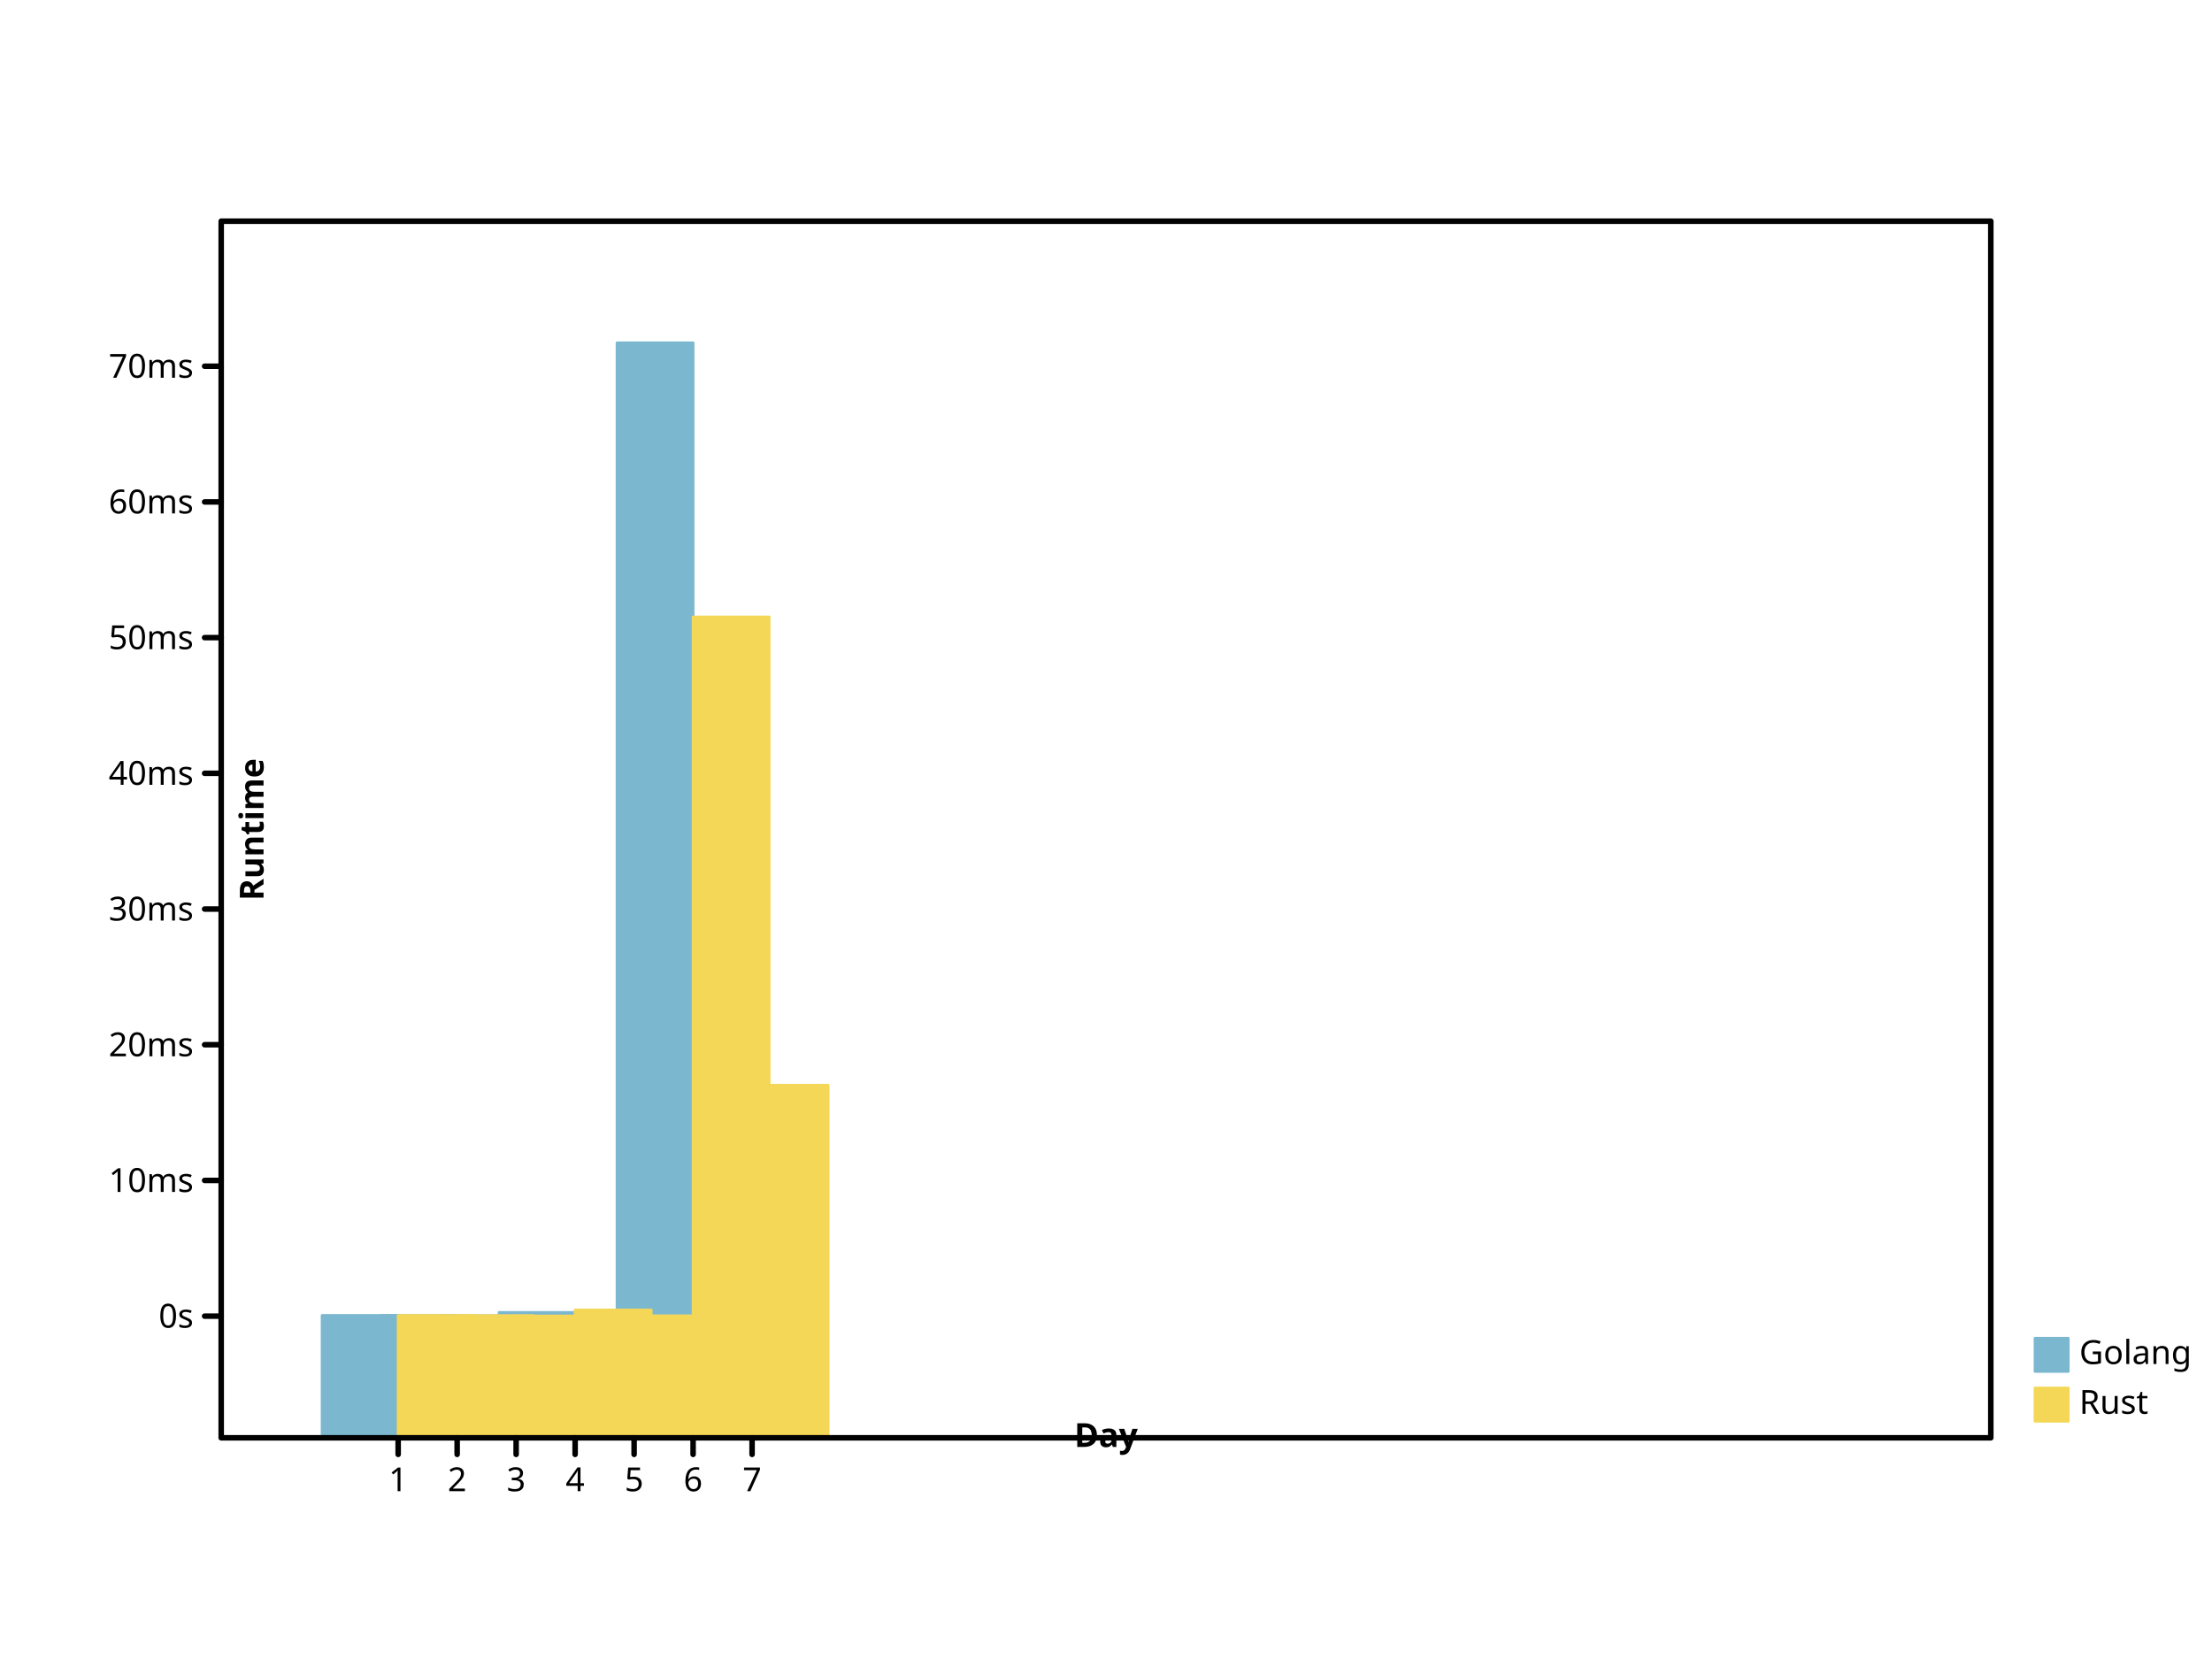
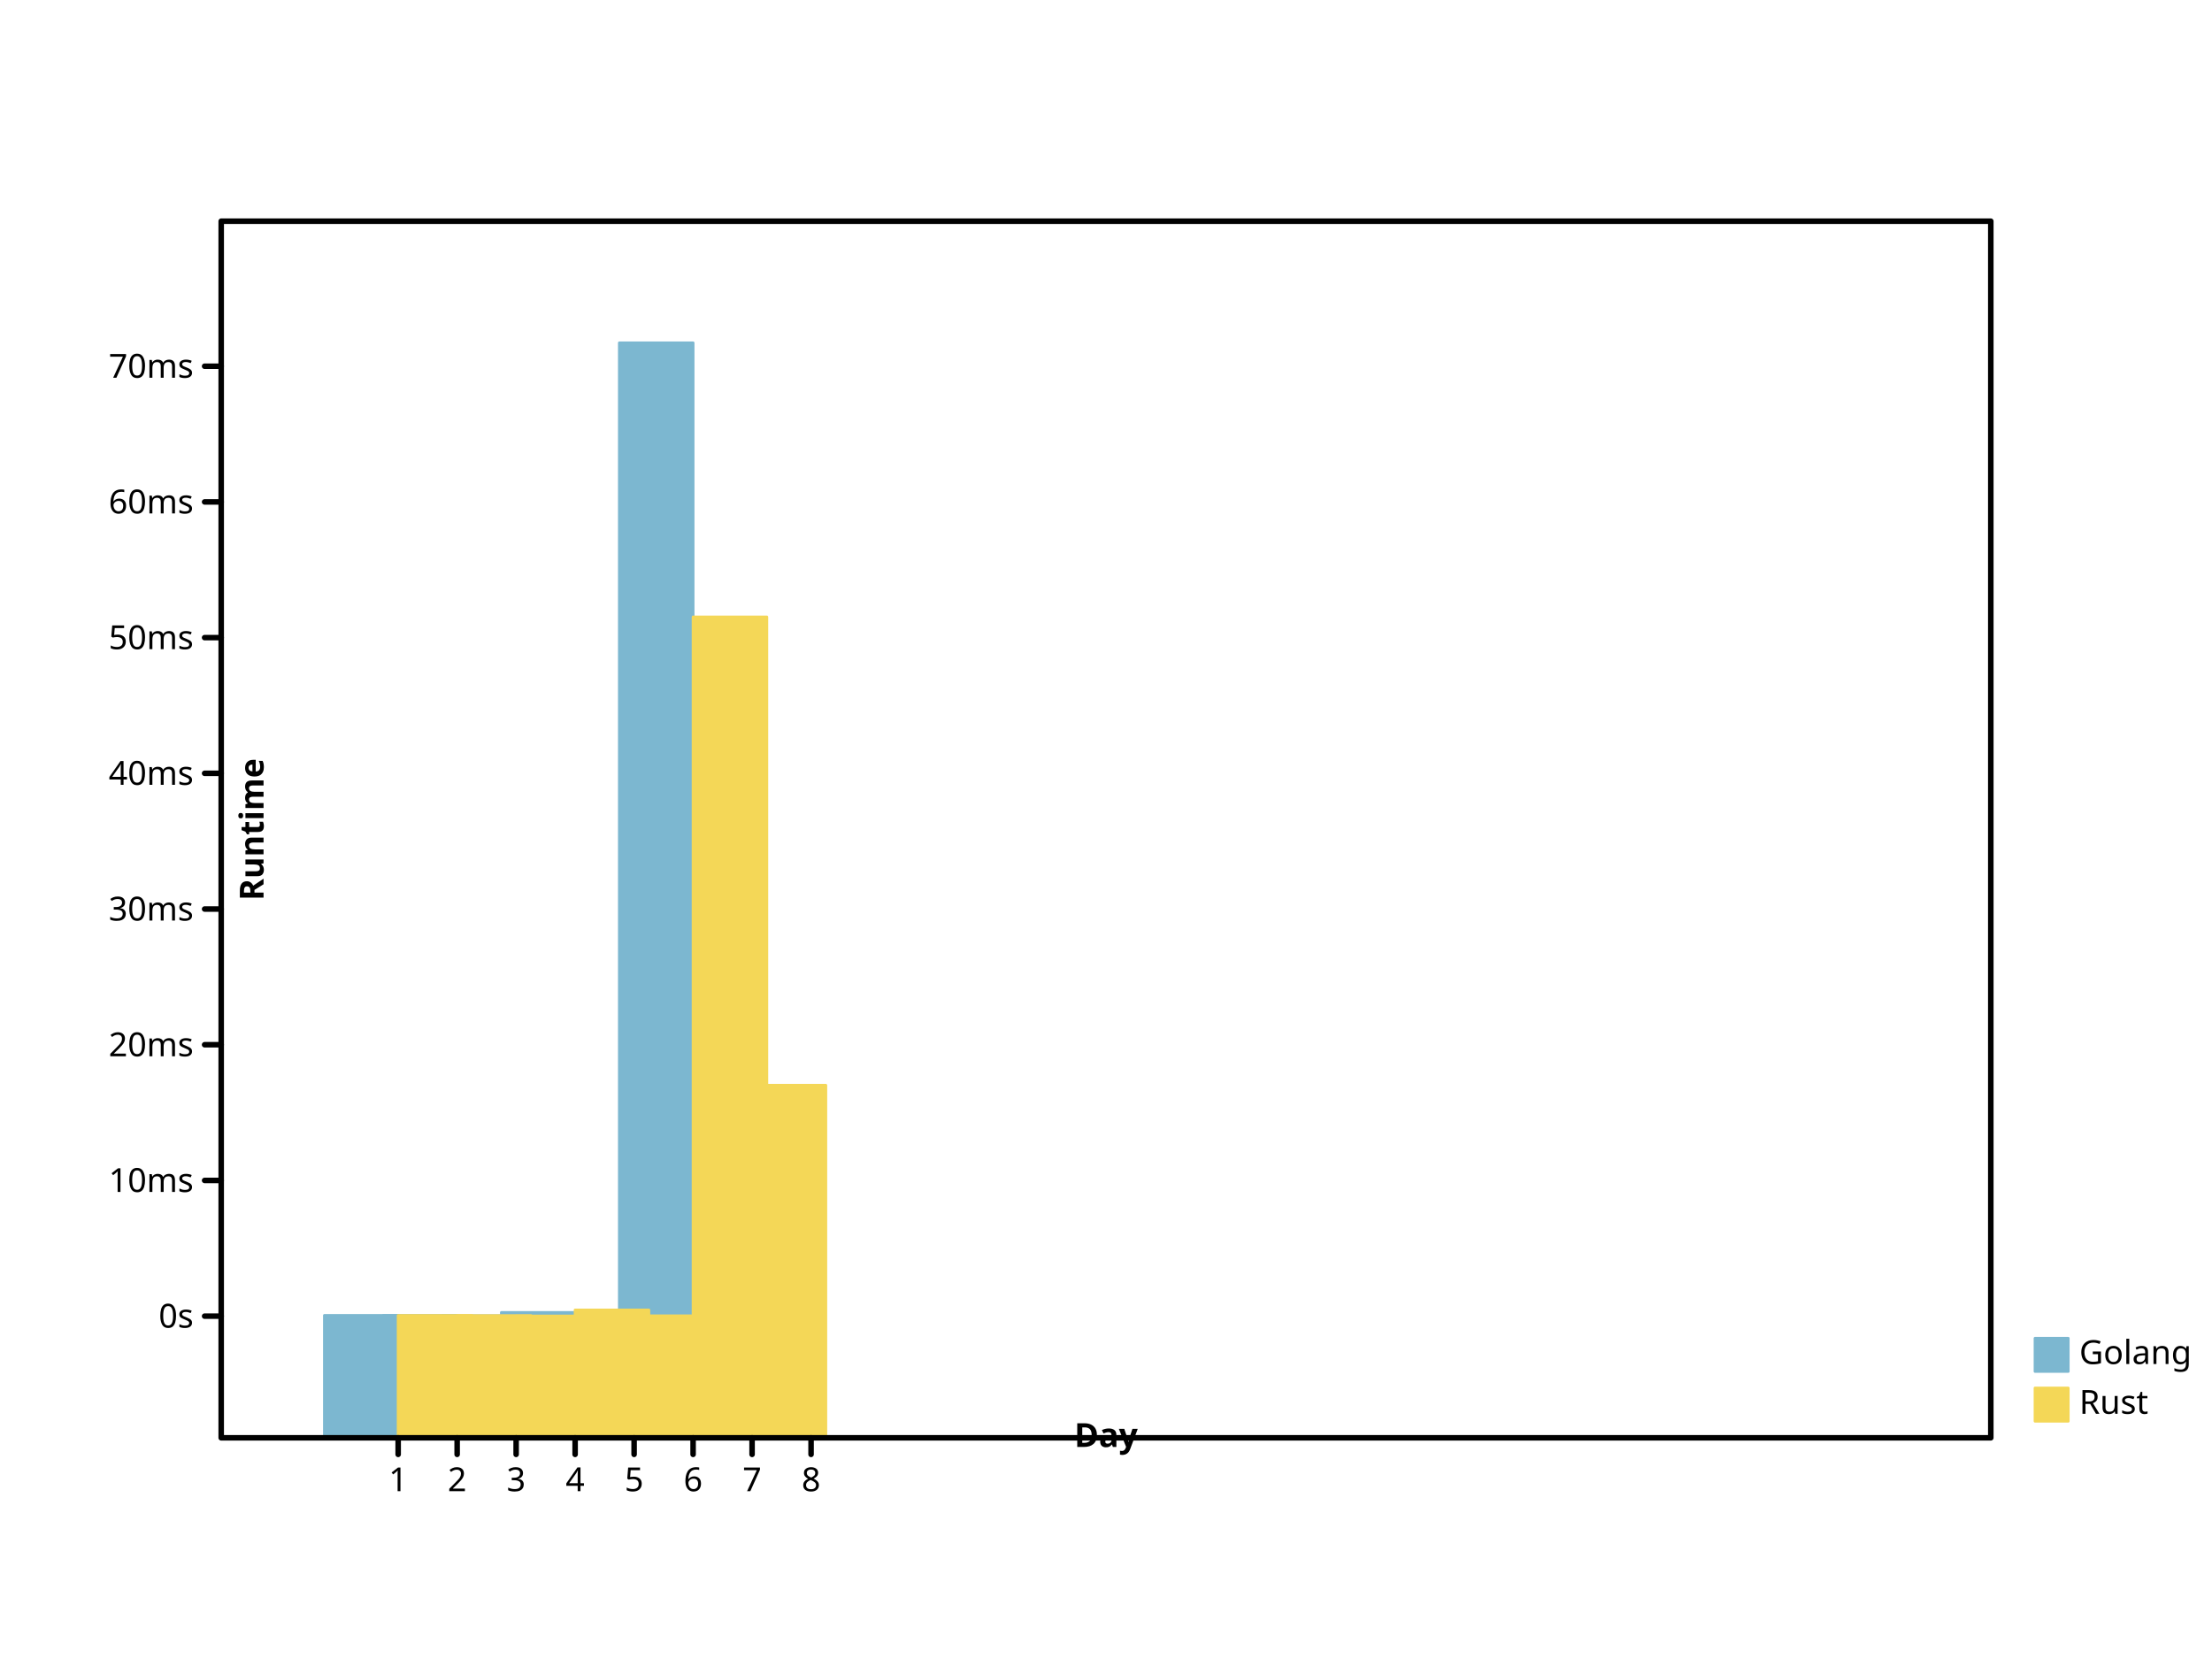
- <svg xmlns="http://www.w3.org/2000/svg" width="800" height="600" viewbox="0 0 800 600" preserveAspectRatio="xMidYMid meet">
+ <svg xmlns="http://www.w3.org/2000/svg" preserveAspectRatio="xMidYMid meet" width="800" height="600" viewbox="0 0 800 600">
  <defs>
-     <marker markerWidth="2%" markerHeight="2%" id="circle" viewBox="0 0 10 10 " refX="5" refY="5" markerUnits="userSpaceOnUse">
-       <circle cy="5" r="3" fill="none" stroke="black" cx="5" />
+     <marker refY="5" markerUnits="userSpaceOnUse" markerWidth="2%" markerHeight="2%" id="circle" viewBox="0 0 10 10 " refX="5">
+       <circle fill="none" stroke="black" cx="5" cy="5" r="3" />
    </marker>
-     <marker refY="5" markerUnits="userSpaceOnUse" markerWidth="2%" markerHeight="2%" id="filled-circle" viewBox="0 0 10 10 " refX="5">
-       <circle stroke="none" cx="5" cy="5" r="3" fill="black" />
+     <marker markerWidth="2%" markerHeight="2%" id="filled-circle" viewBox="0 0 10 10 " refX="5" refY="5" markerUnits="userSpaceOnUse">
+       <circle cx="5" cy="5" r="3" fill="black" stroke="none" />
    </marker>
-     <marker markerHeight="2%" id="square" viewBox="0 0 10 10 " refX="5" refY="5" markerUnits="userSpaceOnUse" markerWidth="2%">
-       <rect width="6" height="6" fill="none" stroke="black" x="2" y="2" />
+     <marker refX="5" refY="5" markerUnits="userSpaceOnUse" markerWidth="2%" markerHeight="2%" id="square" viewBox="0 0 10 10 ">
+       <rect x="2" y="2" width="6" height="6" fill="none" stroke="black" />
    </marker>
-     <marker viewBox="0 0 10 10 " refX="5" refY="5" markerUnits="userSpaceOnUse" markerWidth="2%" markerHeight="2%" id="filled-square">
-       <rect x="2" y="2" width="6" height="6" fill="black" stroke="none" />
+     <marker markerHeight="2%" id="filled-square" viewBox="0 0 10 10 " refX="5" refY="5" markerUnits="userSpaceOnUse" markerWidth="2%">
+       <rect stroke="none" x="2" y="2" width="6" height="6" fill="black" />
    </marker>
  </defs>
-   <g fill="hsl(198, 47%, 65%)" stroke="hsl(198, 47%, 65%)" stroke-width="1px" stroke-linecap="round" stroke-linejoin="round" transform="translate(80 520 )scale(1 -1 )">
-     <rect vector-effect="non-scaling-stroke" x="3.650000e+01" y="0" width="2.750000e+01" height="4.426328e+01" />
-     <rect width="2.750000e+01" height="4.423326e+01" vector-effect="non-scaling-stroke" x="5.783333e+01" y="0" />
-     <rect x="7.916667e+01" y="0" width="2.750000e+01" height="4.414482e+01" vector-effect="non-scaling-stroke" />
-     <rect width="2.750000e+01" height="4.533401e+01" vector-effect="non-scaling-stroke" x="1.005000e+02" y="0" />
-     <rect vector-effect="non-scaling-stroke" x="1.218333e+02" y="0" width="2.750000e+01" height="4.414970e+01" />
-     <rect height="396" vector-effect="non-scaling-stroke" x="1.431667e+02" y="0" width="2.750000e+01" />
-     <rect width="2.750000e+01" height="1.265206e+02" vector-effect="non-scaling-stroke" x="1.645000e+02" y="0" />
+   <g stroke-linecap="round" stroke-linejoin="round" transform="translate(80 520 )scale(1 -1 )" fill="hsl(198, 47%, 65%)" stroke="hsl(198, 47%, 65%)" stroke-width="1px">
+     <rect vector-effect="non-scaling-stroke" x="3.733333e+01" y="0" width="2.666667e+01" height="4.426328e+01" />
+     <rect vector-effect="non-scaling-stroke" x="5.866667e+01" y="0" width="2.666667e+01" height="4.423326e+01" />
+     <rect vector-effect="non-scaling-stroke" x="80" y="0" width="2.666667e+01" height="4.414482e+01" />
+     <rect height="4.533401e+01" vector-effect="non-scaling-stroke" x="1.013333e+02" y="0" width="2.666667e+01" />
+     <rect y="0" width="2.666667e+01" height="4.414970e+01" vector-effect="non-scaling-stroke" x="1.226667e+02" />
+     <rect x="144" y="0" width="2.666667e+01" height="396" vector-effect="non-scaling-stroke" />
+     <rect vector-effect="non-scaling-stroke" x="1.653333e+02" y="0" width="2.666667e+01" height="1.265206e+02" />
+     <rect height="4.410916e+01" vector-effect="non-scaling-stroke" x="1.866667e+02" y="0" width="2.666667e+01" />
  </g>
-   <g fill="hsl(49, 88%, 65%)" stroke="hsl(49, 88%, 65%)" stroke-width="1px" stroke-linecap="round" stroke-linejoin="round" transform="translate(80 520 )scale(1 -1 )">
-     <rect height="4.423630e+01" vector-effect="non-scaling-stroke" x="64" y="0" width="2.750000e+01" />
-     <rect height="4.420182e+01" vector-effect="non-scaling-stroke" x="8.533333e+01" y="0" width="2.750000e+01" />
-     <rect width="2.750000e+01" height="4.403944e+01" vector-effect="non-scaling-stroke" x="1.066667e+02" y="0" />
-     <rect x="128" y="0" width="2.750000e+01" height="4.622662e+01" vector-effect="non-scaling-stroke" />
-     <rect height="4.410670e+01" vector-effect="non-scaling-stroke" x="1.493333e+02" y="0" width="2.750000e+01" />
-     <rect y="0" width="2.750000e+01" height="2.968756e+02" vector-effect="non-scaling-stroke" x="1.706667e+02" />
-     <rect x="192" y="0" width="2.750000e+01" height="1.275011e+02" vector-effect="non-scaling-stroke" />
+   <g transform="translate(80 520 )scale(1 -1 )" fill="hsl(49, 88%, 65%)" stroke="hsl(49, 88%, 65%)" stroke-width="1px" stroke-linecap="round" stroke-linejoin="round">
+     <rect y="0" width="2.666667e+01" height="4.423630e+01" vector-effect="non-scaling-stroke" x="6.400000e+01" />
+     <rect y="0" width="2.666667e+01" height="4.420182e+01" vector-effect="non-scaling-stroke" x="8.533333e+01" />
+     <rect x="1.066667e+02" y="0" width="2.666667e+01" height="4.403944e+01" vector-effect="non-scaling-stroke" />
+     <rect height="4.622662e+01" vector-effect="non-scaling-stroke" x="128" y="0" width="2.666667e+01" />
+     <rect x="1.493333e+02" y="0" width="2.666667e+01" height="4.410670e+01" vector-effect="non-scaling-stroke" />
+     <rect width="2.666667e+01" height="2.968756e+02" vector-effect="non-scaling-stroke" x="1.706667e+02" y="0" />
+     <rect x="192" y="0" width="2.666667e+01" height="1.275011e+02" vector-effect="non-scaling-stroke" />
  </g>
-   <g stroke-linejoin="round" stroke-linecap="round" font-family="sans-serif" font-weight="normal" fill="hsl(198, 47%, 65%)" stroke="hsl(198, 47%, 65%)" text-anchor="start" dominant-baseline="hanging" font-style="normal" font-size="12px" stroke-width="1px">
-     <rect height="12" vector-effect="non-scaling-stroke" x="736" y="484" width="12" />
+   <g fill="hsl(198, 47%, 65%)" stroke="hsl(198, 47%, 65%)" font-style="normal" stroke-width="1px" font-family="sans-serif" font-weight="normal" stroke-linecap="round" stroke-linejoin="round" font-size="12px" text-anchor="start" dominant-baseline="hanging">
+     <rect width="12" height="12" vector-effect="non-scaling-stroke" x="736" y="484" />
    <g fill="black" stroke="black">
-       <text stroke="none" vector-effect="non-scaling-stroke" x="752" y="484" dominant-baseline="hanging">Golang</text>
+       <text dominant-baseline="hanging" stroke="none" vector-effect="non-scaling-stroke" x="752" y="484">Golang</text>
    </g>
-     <g stroke-linejoin="round" font-style="normal" font-weight="normal" text-anchor="start" stroke="hsl(49, 88%, 65%)" font-size="12px" dominant-baseline="hanging" stroke-width="1px" stroke-linecap="round" font-family="sans-serif" fill="hsl(49, 88%, 65%)">
-       <rect x="736" y="502" width="12" height="12" vector-effect="non-scaling-stroke" />
+     <g fill="hsl(49, 88%, 65%)" stroke-linecap="round" dominant-baseline="hanging" stroke-linejoin="round" font-family="sans-serif" font-size="12px" font-weight="normal" stroke="hsl(49, 88%, 65%)" font-style="normal" stroke-width="1px" text-anchor="start">
+       <rect height="12" vector-effect="non-scaling-stroke" x="736" y="502" width="12" />
      <g fill="black" stroke="black">
-         <text stroke="none" vector-effect="non-scaling-stroke" x="752" y="502" dominant-baseline="hanging">Rust</text>
-         <g stroke-width="2px" text-anchor="start" font-size="12px" fill="none" stroke-linecap="round" font-family="sans-serif" font-weight="normal" stroke-linejoin="round" dominant-baseline="hanging" font-style="normal">
-           <rect height="440" vector-effect="non-scaling-stroke" x="80" y="80" width="640" />
+         <text dominant-baseline="hanging" stroke="none" vector-effect="non-scaling-stroke" x="752" y="502">Rust</text>
+         <g text-anchor="start" font-family="sans-serif" font-size="12px" stroke-width="2px" stroke-linecap="round" font-weight="normal" stroke-linejoin="round" font-style="normal" dominant-baseline="hanging" fill="none">
+           <rect vector-effect="non-scaling-stroke" x="80" y="80" width="640" height="440" />
        </g>
-         <g stroke="black" font-weight="normal" stroke-width="2px" font-size="12px" transform="translate(80 520 )scale(1 -1 )" fill="none" stroke-linecap="round" font-family="sans-serif" font-style="normal" stroke-linejoin="round" text-anchor="start" dominant-baseline="hanging">
-           <path d="M64,0 L64,-6 M8.533333e+01,0 L8.533333e+01,-6 M1.066667e+02,0 L1.066667e+02,-6 M128,0 L128,-6 M1.493333e+02,0 L1.493333e+02,-6 M1.706667e+02,0 L1.706667e+02,-6 M192,0 L192,-6 " vector-effect="non-scaling-stroke" />
+         <g stroke-width="2px" font-family="sans-serif" fill="none" dominant-baseline="hanging" transform="translate(80 520 )scale(1 -1 )" font-size="12px" font-weight="normal" stroke="black" stroke-linecap="round" font-style="normal" text-anchor="start" stroke-linejoin="round">
+           <path d="M64,0 L64,-6 M8.533333e+01,0 L8.533333e+01,-6 M1.066667e+02,0 L1.066667e+02,-6 M128,0 L128,-6 M1.493333e+02,0 L1.493333e+02,-6 M1.706667e+02,0 L1.706667e+02,-6 M192,0 L192,-6 M2.133333e+02,0 L2.133333e+02,-6 " vector-effect="non-scaling-stroke" />
        </g>
-         <g dominant-baseline="hanging" stroke-width="2px" transform="translate(80 520 )scale(1 1 )" font-family="sans-serif" font-style="normal" font-weight="normal" fill="black" stroke="black" stroke-linecap="round" text-anchor="middle" stroke-linejoin="round" font-size="12px">
+         <g stroke-linejoin="round" font-family="sans-serif" font-weight="normal" text-anchor="middle" stroke="black" stroke-linecap="round" fill="black" transform="translate(80 520 )scale(1 1 )" stroke-width="2px" font-style="normal" font-size="12px" dominant-baseline="hanging">
          <text stroke="none" vector-effect="non-scaling-stroke" x="64" y="10" dominant-baseline="hanging">1</text>
-           <text x="8.533333e+01" y="10" dominant-baseline="hanging" stroke="none" vector-effect="non-scaling-stroke">2</text>
+           <text dominant-baseline="hanging" stroke="none" vector-effect="non-scaling-stroke" x="8.533333e+01" y="10">2</text>
          <text stroke="none" vector-effect="non-scaling-stroke" x="1.066667e+02" y="10" dominant-baseline="hanging">3</text>
-           <text stroke="none" vector-effect="non-scaling-stroke" x="128" y="10" dominant-baseline="hanging">4</text>
+           <text y="10" dominant-baseline="hanging" stroke="none" vector-effect="non-scaling-stroke" x="128">4</text>
          <text y="10" dominant-baseline="hanging" stroke="none" vector-effect="non-scaling-stroke" x="1.493333e+02">5</text>
-           <text y="10" dominant-baseline="hanging" stroke="none" vector-effect="non-scaling-stroke" x="1.706667e+02">6</text>
-           <text stroke="none" vector-effect="non-scaling-stroke" x="192" y="10" dominant-baseline="hanging">7</text>
+           <text dominant-baseline="hanging" stroke="none" vector-effect="non-scaling-stroke" x="1.706667e+02" y="10">6</text>
+           <text y="10" dominant-baseline="hanging" stroke="none" vector-effect="non-scaling-stroke" x="192">7</text>
+           <text y="10" dominant-baseline="hanging" stroke="none" vector-effect="non-scaling-stroke" x="2.133333e+02">8</text>
        </g>
-         <g font-weight="bold" fill="black" font-style="normal" stroke-linecap="round" transform="translate(80 520 )scale(1 1 )rotate(0 0 0 )" stroke-width="2px" stroke-linejoin="round" font-size="12px" text-anchor="middle" dominant-baseline="baseline" stroke="black" font-family="sans-serif">
-           <text x="320" y="-6" dominant-baseline="baseline" stroke="none" vector-effect="non-scaling-stroke">Day</text>
+         <g font-style="normal" dominant-baseline="baseline" stroke-linejoin="round" font-family="sans-serif" text-anchor="middle" stroke-linecap="round" stroke="black" transform="translate(80 520 )scale(1 1 )rotate(0 0 0 )" stroke-width="2px" font-size="12px" font-weight="bold" fill="black">
+           <text stroke="none" vector-effect="non-scaling-stroke" x="320" y="-6" dominant-baseline="baseline">Day</text>
        </g>
-         <g stroke-width="2px" stroke-linejoin="round" dominant-baseline="baseline" font-weight="bold" stroke-linecap="round" font-family="sans-serif" font-style="normal" font-size="12px" text-anchor="middle" transform="translate(80 520 )scale(1 -1 )" fill="black" stroke="black">
+         <g font-size="12px" fill="black" stroke="black" text-anchor="middle" dominant-baseline="baseline" transform="translate(80 520 )scale(1 -1 )" stroke-width="2px" font-family="sans-serif" stroke-linecap="round" font-style="normal" stroke-linejoin="round" font-weight="bold">
          <path vector-effect="non-scaling-stroke" d="M0,44 L-6,44 M0,9.307912e+01 L-6,9.307912e+01 M0,1.421582e+02 L-6,1.421582e+02 M0,1.912374e+02 L-6,1.912374e+02 M0,2.403165e+02 L-6,2.403165e+02 M0,2.893956e+02 L-6,2.893956e+02 M0,3.384747e+02 L-6,3.384747e+02 M0,3.875538e+02 L-6,3.875538e+02 " />
        </g>
-         <g stroke-linecap="round" font-family="sans-serif" font-style="normal" stroke-width="2px" text-anchor="end" transform="translate(80 520 )scale(1 1 )" fill="black" font-weight="normal" stroke-linejoin="round" font-size="12px" dominant-baseline="middle" stroke="black">
-           <text y="-44" dominant-baseline="middle" stroke="none" vector-effect="non-scaling-stroke" x="-10">0s</text>
-           <text x="-10" y="-9.307912e+01" dominant-baseline="middle" stroke="none" vector-effect="non-scaling-stroke">10ms</text>
-           <text dominant-baseline="middle" stroke="none" vector-effect="non-scaling-stroke" x="-10" y="-1.421582e+02">20ms</text>
-           <text x="-10" y="-1.912374e+02" dominant-baseline="middle" stroke="none" vector-effect="non-scaling-stroke">30ms</text>
-           <text vector-effect="non-scaling-stroke" x="-10" y="-2.403165e+02" dominant-baseline="middle" stroke="none">40ms</text>
-           <text stroke="none" vector-effect="non-scaling-stroke" x="-10" y="-2.893956e+02" dominant-baseline="middle">50ms</text>
-           <text vector-effect="non-scaling-stroke" x="-10" y="-3.384747e+02" dominant-baseline="middle" stroke="none">60ms</text>
-           <text vector-effect="non-scaling-stroke" x="-10" y="-3.875538e+02" dominant-baseline="middle" stroke="none">70ms</text>
+         <g font-style="normal" font-weight="normal" stroke-width="2px" font-family="sans-serif" font-size="12px" stroke="black" stroke-linecap="round" text-anchor="end" dominant-baseline="middle" transform="translate(80 520 )scale(1 1 )" stroke-linejoin="round" fill="black">
+           <text vector-effect="non-scaling-stroke" x="-10" y="-44" dominant-baseline="middle" stroke="none">0s</text>
+           <text stroke="none" vector-effect="non-scaling-stroke" x="-10" y="-9.307912e+01" dominant-baseline="middle">10ms</text>
+           <text x="-10" y="-1.421582e+02" dominant-baseline="middle" stroke="none" vector-effect="non-scaling-stroke">20ms</text>
+           <text stroke="none" vector-effect="non-scaling-stroke" x="-10" y="-1.912374e+02" dominant-baseline="middle">30ms</text>
+           <text y="-2.403165e+02" dominant-baseline="middle" stroke="none" vector-effect="non-scaling-stroke" x="-10">40ms</text>
+           <text dominant-baseline="middle" stroke="none" vector-effect="non-scaling-stroke" x="-10" y="-2.893956e+02">50ms</text>
+           <text stroke="none" vector-effect="non-scaling-stroke" x="-10" y="-3.384747e+02" dominant-baseline="middle">60ms</text>
+           <text y="-3.875538e+02" dominant-baseline="middle" stroke="none" vector-effect="non-scaling-stroke" x="-10">70ms</text>
        </g>
-         <g stroke-linejoin="round" font-size="12px" transform="translate(80 520 )scale(1 1 )rotate(-90 0 0 )" stroke-width="2px" fill="black" font-style="normal" font-weight="bold" text-anchor="middle" dominant-baseline="hanging" stroke="black" stroke-linecap="round" font-family="sans-serif">
-           <text vector-effect="non-scaling-stroke" x="220" y="6" dominant-baseline="hanging" stroke="none">Runtime</text>
+         <g stroke-width="2px" stroke-linejoin="round" stroke-linecap="round" font-style="normal" font-family="sans-serif" font-weight="bold" text-anchor="middle" transform="translate(80 520 )scale(1 1 )rotate(-90 0 0 )" fill="black" font-size="12px" dominant-baseline="hanging" stroke="black">
+           <text stroke="none" vector-effect="non-scaling-stroke" x="220" y="6" dominant-baseline="hanging">Runtime</text>
        </g>
      </g>
    </g>
  </g>
</svg>
